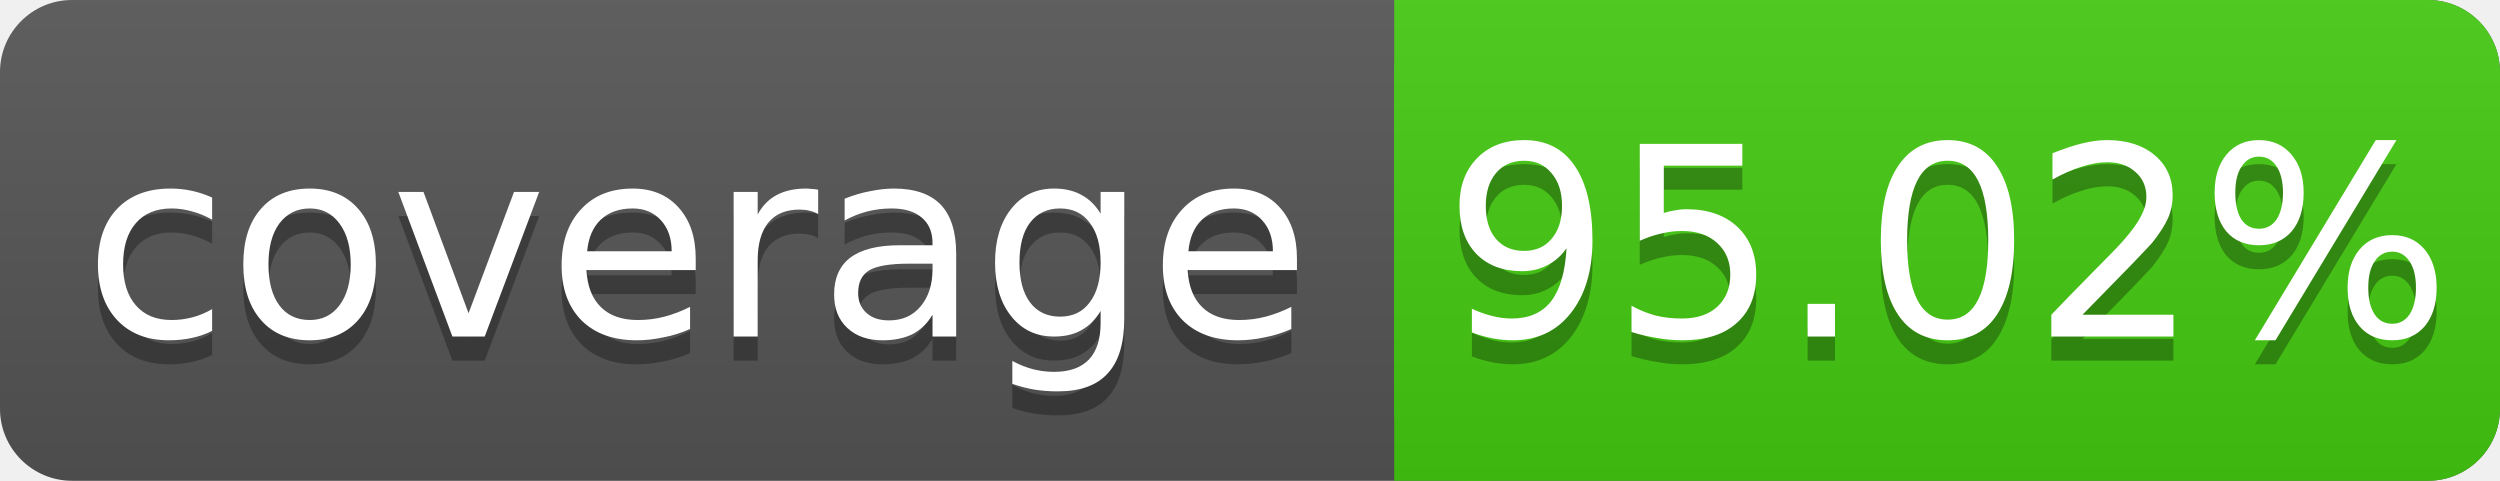
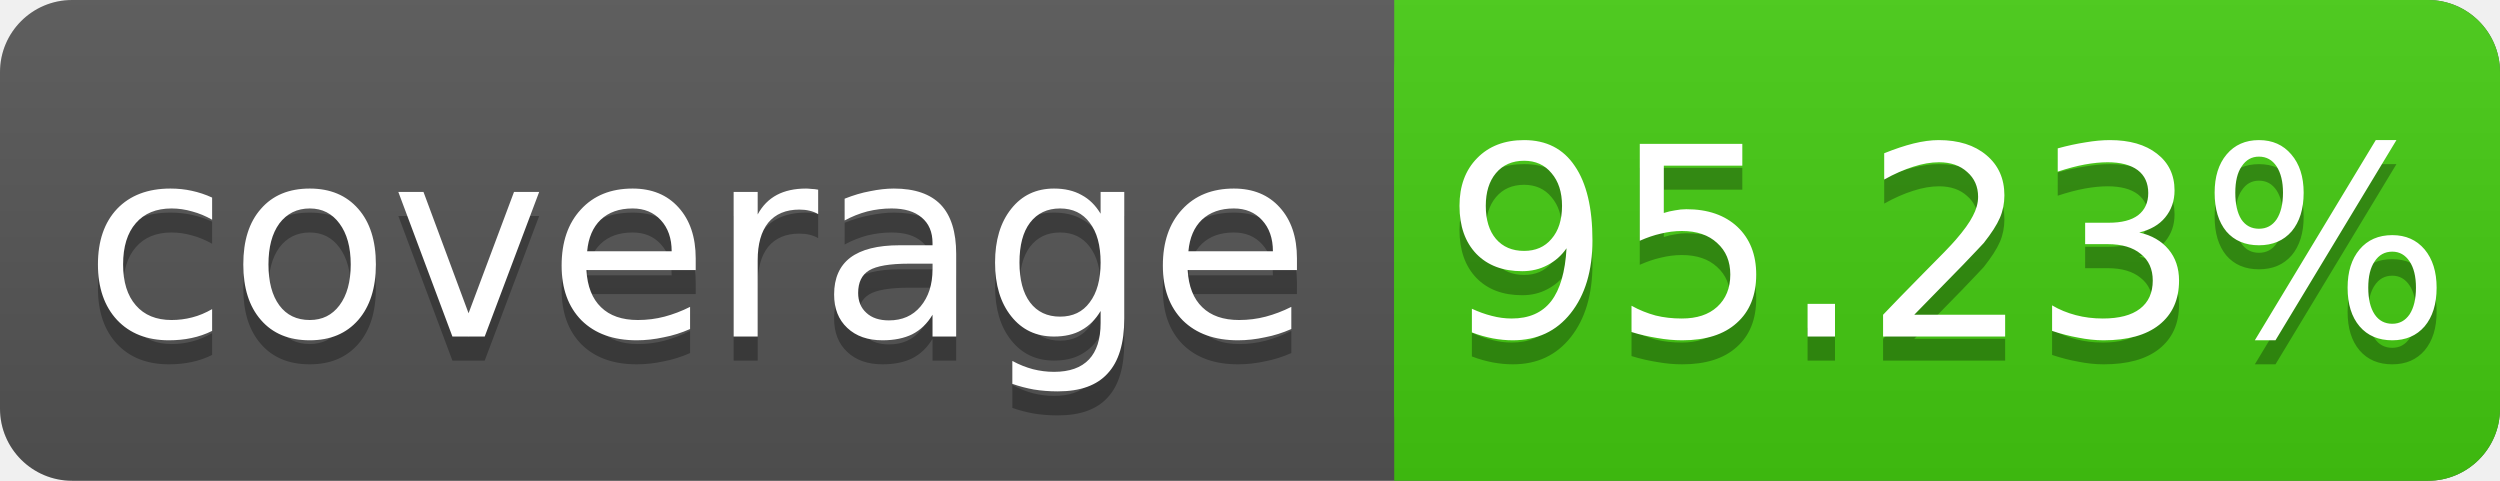
<svg xmlns="http://www.w3.org/2000/svg" width="104" height="20">
  <linearGradient id="s" x2="0" y2="100%">
    <stop offset="0" stop-color="#bbb" stop-opacity=".1" />
    <stop offset="1" stop-opacity=".1" />
  </linearGradient>
  <rect rx="3" width="104" height="20" fill="#555" />
  <rect rx="3" x="58" width="46" height="20" fill="#4c1" />
  <rect x="58" width="4" height="20" fill="#4c1" />
  <rect rx="3" width="104" height="20" fill="url(#s)" />
  <g fill="#fff" text-anchor="middle" font-family="DejaVu Sans,Verdana,Geneva,sans-serif" font-size="11">
    <text x="29" y="15" fill="#010101" fill-opacity=".3">coverage</text>
    <text x="29" y="14">coverage</text>
-     <text x="81" y="15" fill="#010101" fill-opacity=".3">95.02%</text>
-     <text x="81" y="14">95.02%</text>
+     <text x="81" y="15" fill="#010101" fill-opacity=".3">95.23%</text>
+     <text x="81" y="14">95.23%</text>
  </g>
</svg>
